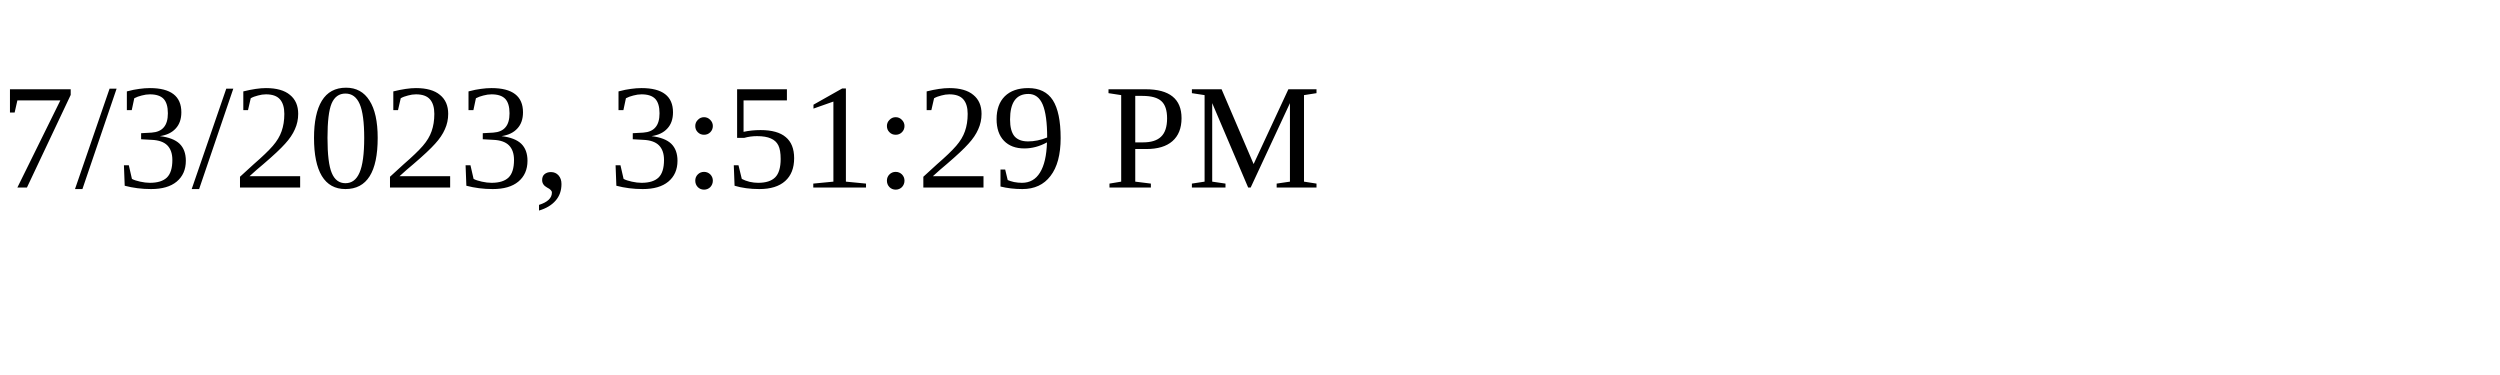
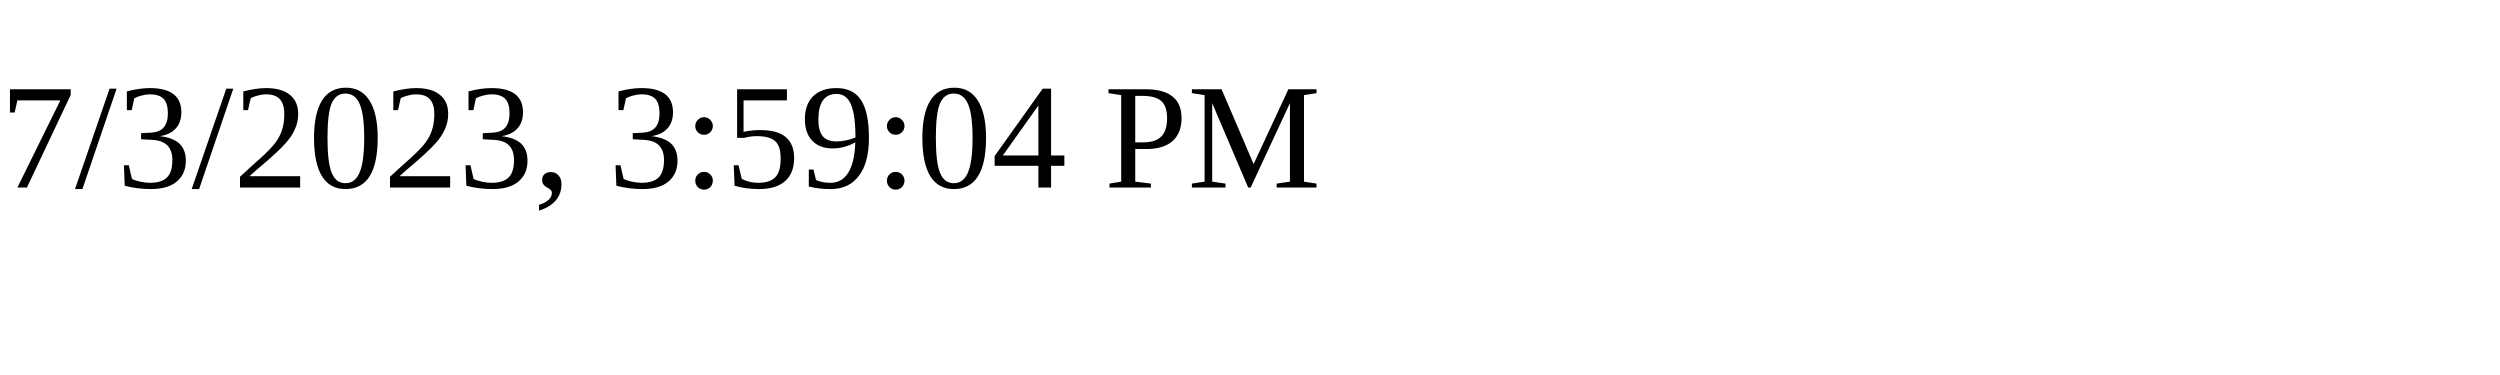
<svg xmlns="http://www.w3.org/2000/svg" height="30" width="200">
-   <text x="0" y="15">7/3/2023, 3:51:29 PM</text>
+   <text x="0" y="15">7/3/2023, 3:59:04 PM</text>
</svg>
